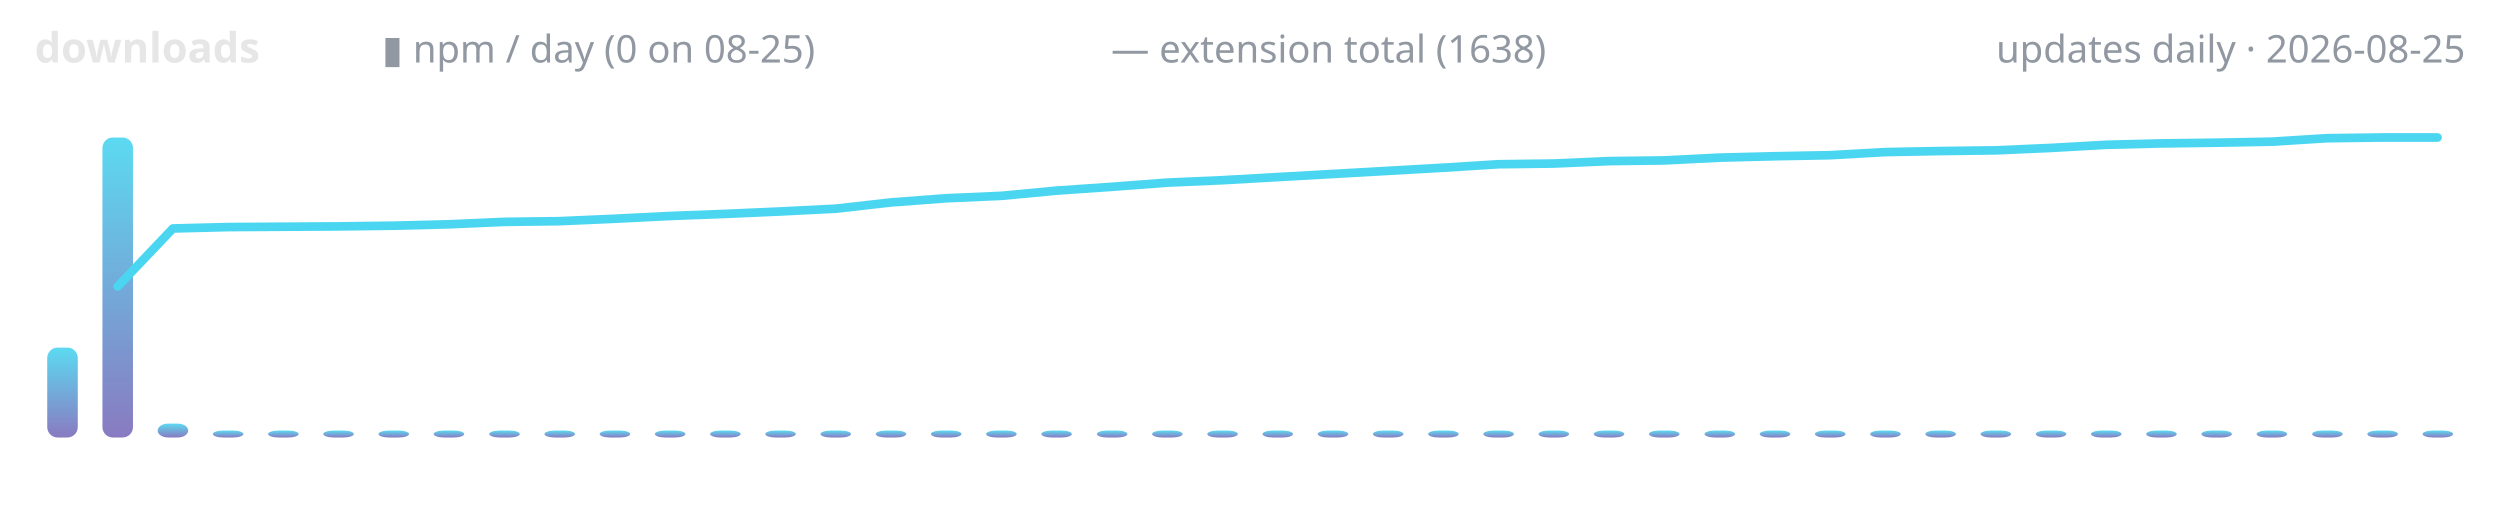
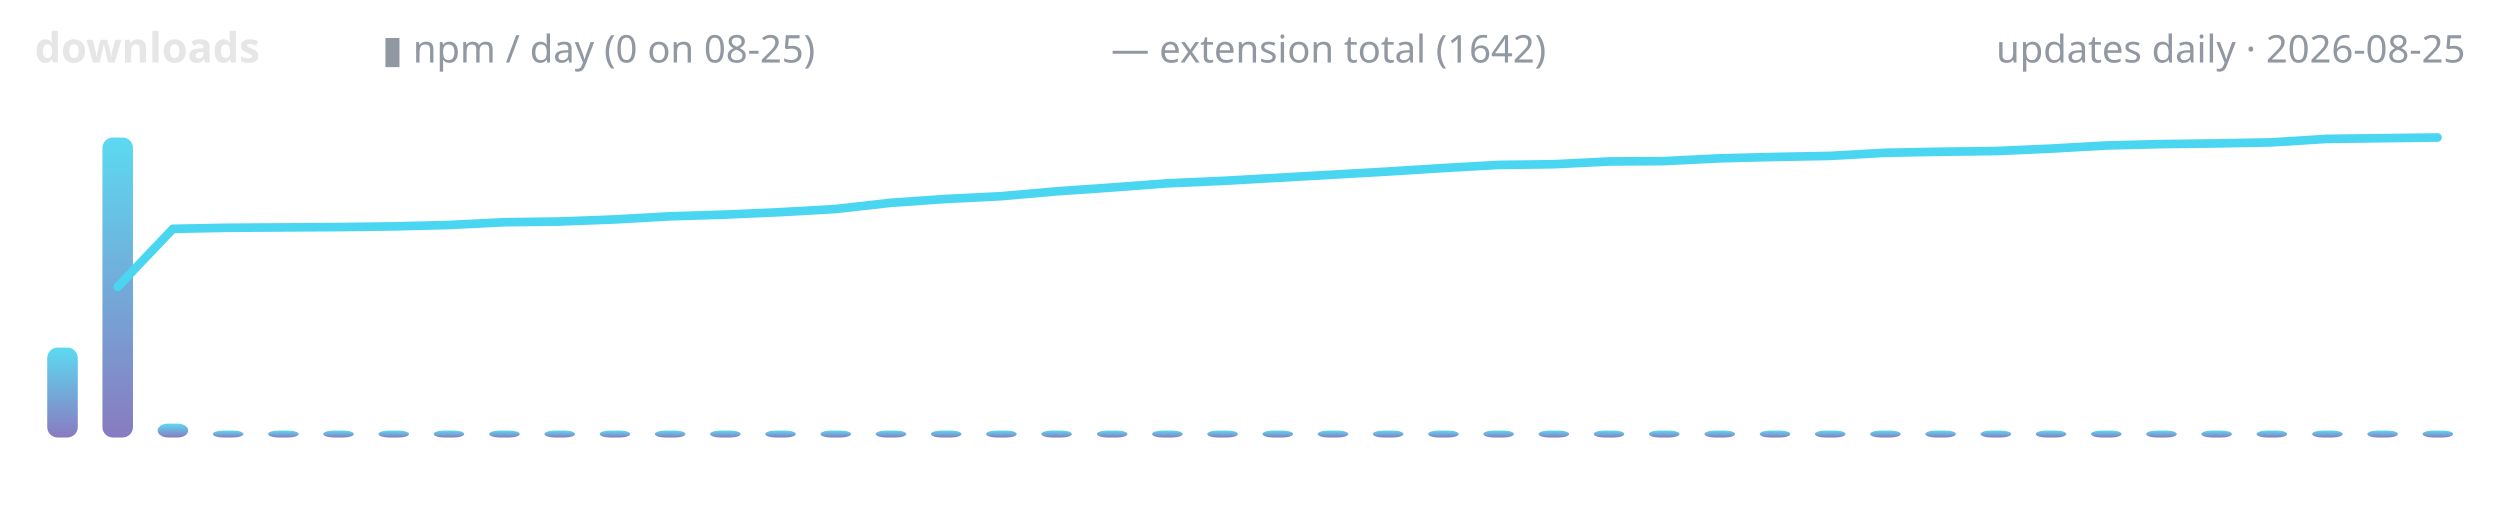
<svg xmlns="http://www.w3.org/2000/svg" width="720" height="150" viewBox="0 0 720 150" role="img" aria-label="lodestone downloads over time">
  <defs>
    <linearGradient id="g" x1="0" y1="1" x2="0" y2="0">
      <stop offset="0" stop-color="#7c6cba" />
      <stop offset="1" stop-color="#4ad6f0" />
    </linearGradient>
  </defs>
  <text x="10" y="18" font-family="ui-sans-serif,system-ui,sans-serif" font-size="12" font-weight="600" fill="#e6e6e6" text-anchor="start">downloads</text>
  <text x="110" y="18" font-family="ui-sans-serif,system-ui,sans-serif" font-size="11" font-weight="400" fill="#9198a1" text-anchor="start">▮ npm / day (0 on 08-25)</text>
-   <text x="320" y="18" font-family="ui-sans-serif,system-ui,sans-serif" font-size="11" font-weight="400" fill="#9198a1" text-anchor="start">— extension total (1638)</text>
+   <text x="320" y="18" font-family="ui-sans-serif,system-ui,sans-serif" font-size="11" font-weight="400" fill="#9198a1" text-anchor="start">— extension total (1642)</text>
  <text x="710" y="18" font-family="ui-sans-serif,system-ui,sans-serif" font-size="11" font-weight="400" fill="#9198a1" text-anchor="end">updates daily · 2026-08-25</text>
  <rect x="13.6" y="100.1" width="8.8" height="25.9" rx="3" fill="url(#g)" opacity="0.9" />
  <rect x="29.5" y="39.6" width="8.8" height="86.4" rx="3" fill="url(#g)" opacity="0.9" />
  <rect x="45.4" y="122.0" width="8.8" height="4.0" rx="3" fill="url(#g)" opacity="0.9" />
  <rect x="61.3" y="124.0" width="8.8" height="2.0" rx="3" fill="url(#g)" opacity="0.9" />
  <rect x="77.2" y="124.0" width="8.8" height="2.0" rx="3" fill="url(#g)" opacity="0.9" />
  <rect x="93.1" y="124.0" width="8.8" height="2.0" rx="3" fill="url(#g)" opacity="0.9" />
  <rect x="109.0" y="124.0" width="8.8" height="2.0" rx="3" fill="url(#g)" opacity="0.9" />
  <rect x="124.9" y="124.0" width="8.8" height="2.0" rx="3" fill="url(#g)" opacity="0.9" />
  <rect x="140.9" y="124.0" width="8.8" height="2.0" rx="3" fill="url(#g)" opacity="0.9" />
  <rect x="156.8" y="124.0" width="8.8" height="2.0" rx="3" fill="url(#g)" opacity="0.9" />
  <rect x="172.7" y="124.0" width="8.8" height="2.0" rx="3" fill="url(#g)" opacity="0.9" />
  <rect x="188.6" y="124.0" width="8.8" height="2.0" rx="3" fill="url(#g)" opacity="0.9" />
  <rect x="204.5" y="124.0" width="8.8" height="2.0" rx="3" fill="url(#g)" opacity="0.9" />
  <rect x="220.4" y="124.0" width="8.8" height="2.0" rx="3" fill="url(#g)" opacity="0.9" />
  <rect x="236.3" y="124.0" width="8.8" height="2.0" rx="3" fill="url(#g)" opacity="0.9" />
  <rect x="252.2" y="124.0" width="8.8" height="2.0" rx="3" fill="url(#g)" opacity="0.9" />
  <rect x="268.1" y="124.0" width="8.8" height="2.0" rx="3" fill="url(#g)" opacity="0.9" />
  <rect x="284.0" y="124.0" width="8.8" height="2.0" rx="3" fill="url(#g)" opacity="0.9" />
  <rect x="299.9" y="124.0" width="8.8" height="2.0" rx="3" fill="url(#g)" opacity="0.9" />
  <rect x="315.9" y="124.0" width="8.8" height="2.0" rx="3" fill="url(#g)" opacity="0.9" />
  <rect x="331.8" y="124.0" width="8.8" height="2.0" rx="3" fill="url(#g)" opacity="0.9" />
  <rect x="347.7" y="124.0" width="8.8" height="2.0" rx="3" fill="url(#g)" opacity="0.9" />
  <rect x="363.6" y="124.0" width="8.8" height="2.0" rx="3" fill="url(#g)" opacity="0.9" />
  <rect x="379.5" y="124.0" width="8.8" height="2.0" rx="3" fill="url(#g)" opacity="0.9" />
  <rect x="395.4" y="124.0" width="8.8" height="2.0" rx="3" fill="url(#g)" opacity="0.9" />
  <rect x="411.3" y="124.0" width="8.8" height="2.0" rx="3" fill="url(#g)" opacity="0.9" />
  <rect x="427.2" y="124.0" width="8.8" height="2.0" rx="3" fill="url(#g)" opacity="0.9" />
  <rect x="443.1" y="124.0" width="8.8" height="2.0" rx="3" fill="url(#g)" opacity="0.9" />
  <rect x="459.0" y="124.0" width="8.8" height="2.0" rx="3" fill="url(#g)" opacity="0.9" />
  <rect x="474.9" y="124.0" width="8.8" height="2.0" rx="3" fill="url(#g)" opacity="0.9" />
  <rect x="490.9" y="124.0" width="8.8" height="2.0" rx="3" fill="url(#g)" opacity="0.9" />
  <rect x="506.8" y="124.0" width="8.8" height="2.0" rx="3" fill="url(#g)" opacity="0.9" />
  <rect x="522.7" y="124.0" width="8.8" height="2.0" rx="3" fill="url(#g)" opacity="0.9" />
  <rect x="538.6" y="124.0" width="8.8" height="2.0" rx="3" fill="url(#g)" opacity="0.9" />
  <rect x="554.5" y="124.0" width="8.8" height="2.0" rx="3" fill="url(#g)" opacity="0.9" />
  <rect x="570.4" y="124.0" width="8.8" height="2.0" rx="3" fill="url(#g)" opacity="0.9" />
  <rect x="586.3" y="124.0" width="8.8" height="2.0" rx="3" fill="url(#g)" opacity="0.9" />
  <rect x="602.2" y="124.0" width="8.8" height="2.0" rx="3" fill="url(#g)" opacity="0.9" />
  <rect x="618.1" y="124.0" width="8.8" height="2.0" rx="3" fill="url(#g)" opacity="0.9" />
  <rect x="634.0" y="124.0" width="8.8" height="2.0" rx="3" fill="url(#g)" opacity="0.9" />
  <rect x="649.9" y="124.0" width="8.8" height="2.0" rx="3" fill="url(#g)" opacity="0.9" />
  <rect x="665.9" y="124.0" width="8.8" height="2.0" rx="3" fill="url(#g)" opacity="0.9" />
  <rect x="681.8" y="124.0" width="8.8" height="2.0" rx="3" fill="url(#g)" opacity="0.9" />
  <rect x="697.7" y="124.0" width="8.8" height="2.0" rx="3" fill="url(#g)" opacity="0.9" />
-   <polyline points="33.9,82.5 49.8,65.8 65.7,65.4 81.6,65.3 97.5,65.2 113.4,65.0 129.3,64.6 145.2,63.9 161.1,63.7 177.0,63.0 193.0,62.2 208.9,61.6 224.8,60.9 240.7,60.1 256.6,58.3 272.5,57.1 288.4,56.4 304.3,54.9 320.2,53.8 336.1,52.6 352.0,51.9 368.0,51.0 383.9,50.1 399.8,49.2 415.7,48.3 431.6,47.3 447.5,47.1 463.4,46.4 479.3,46.2 495.2,45.4 511.1,45.0 527.0,44.7 543.0,43.8 558.9,43.5 574.8,43.3 590.7,42.6 606.6,41.7 622.5,41.3 638.4,41.1 654.3,40.8 670.2,39.8 686.1,39.6 702.0,39.6" fill="none" stroke="#4ad6f0" stroke-width="2.5" stroke-linecap="round" stroke-linejoin="round" />
+   <polyline points="33.9,82.6 49.8,65.9 65.7,65.6 81.6,65.5 97.5,65.4 113.4,65.2 129.3,64.8 145.2,64.0 161.1,63.8 177.0,63.2 193.0,62.3 208.9,61.8 224.8,61.1 240.7,60.2 256.6,58.4 272.5,57.3 288.4,56.5 304.3,55.1 320.2,54.0 336.1,52.8 352.0,52.1 368.0,51.2 383.9,50.3 399.8,49.4 415.7,48.4 431.6,47.5 447.5,47.3 463.4,46.5 479.3,46.4 495.2,45.6 511.1,45.2 527.0,44.9 543.0,44.0 558.9,43.7 574.8,43.5 590.7,42.8 606.6,41.9 622.5,41.5 638.4,41.3 654.3,41.0 670.2,40.0 686.1,39.8 702.0,39.6" fill="none" stroke="#4ad6f0" stroke-width="2.5" stroke-linecap="round" stroke-linejoin="round" />
</svg>
